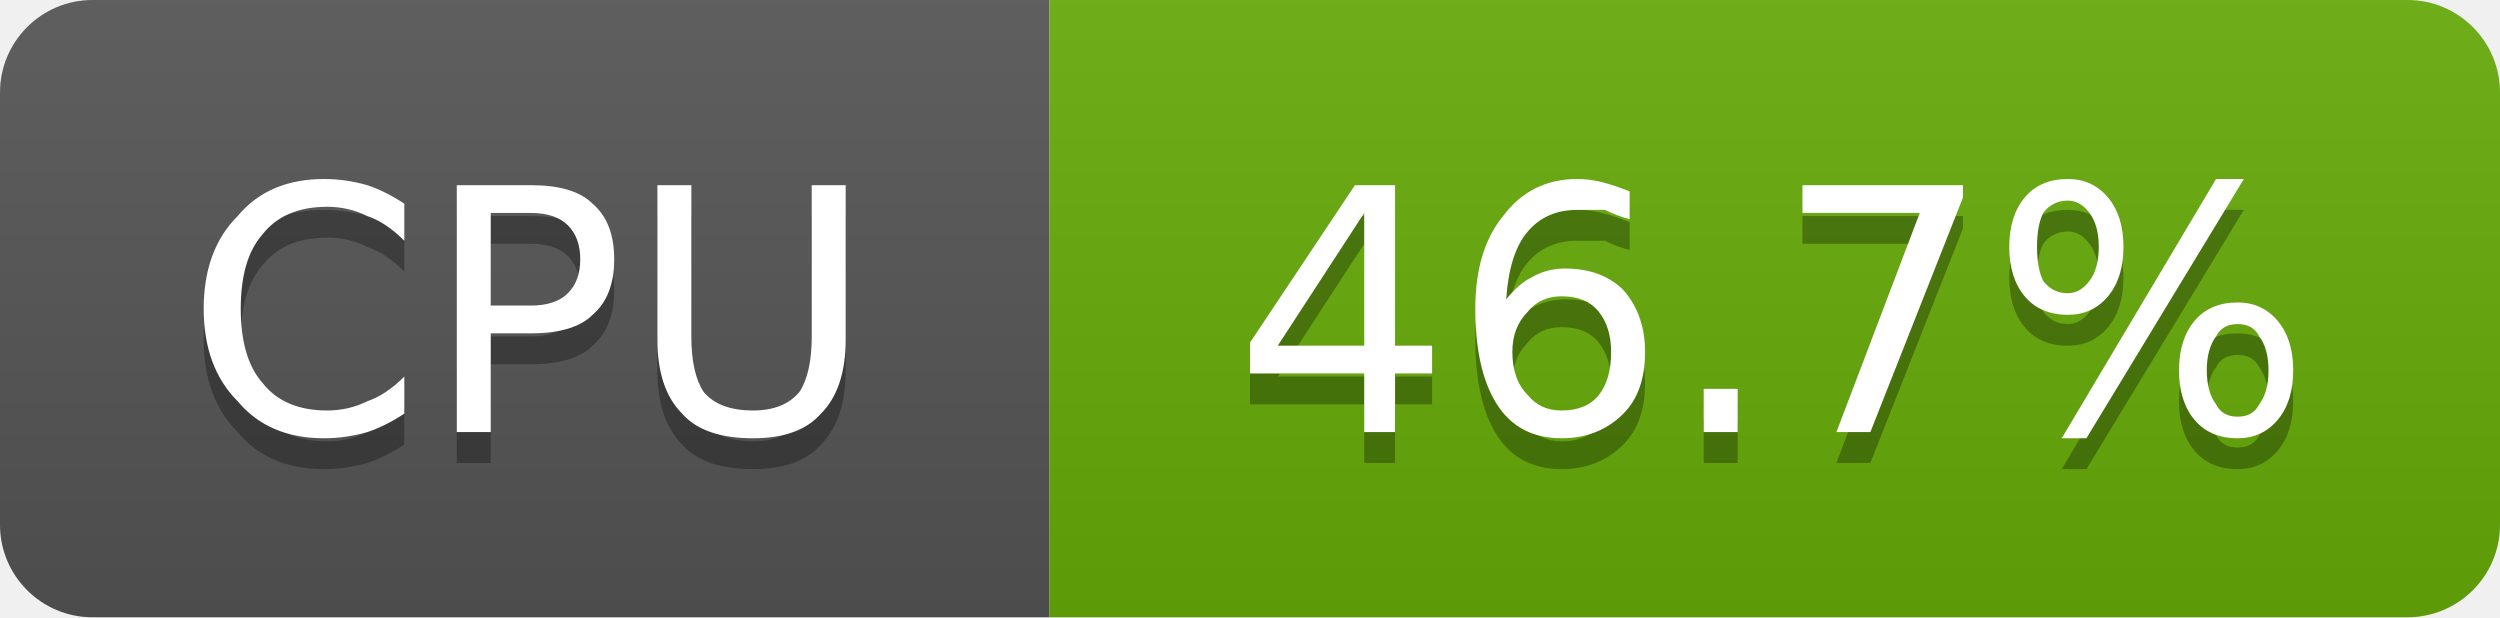
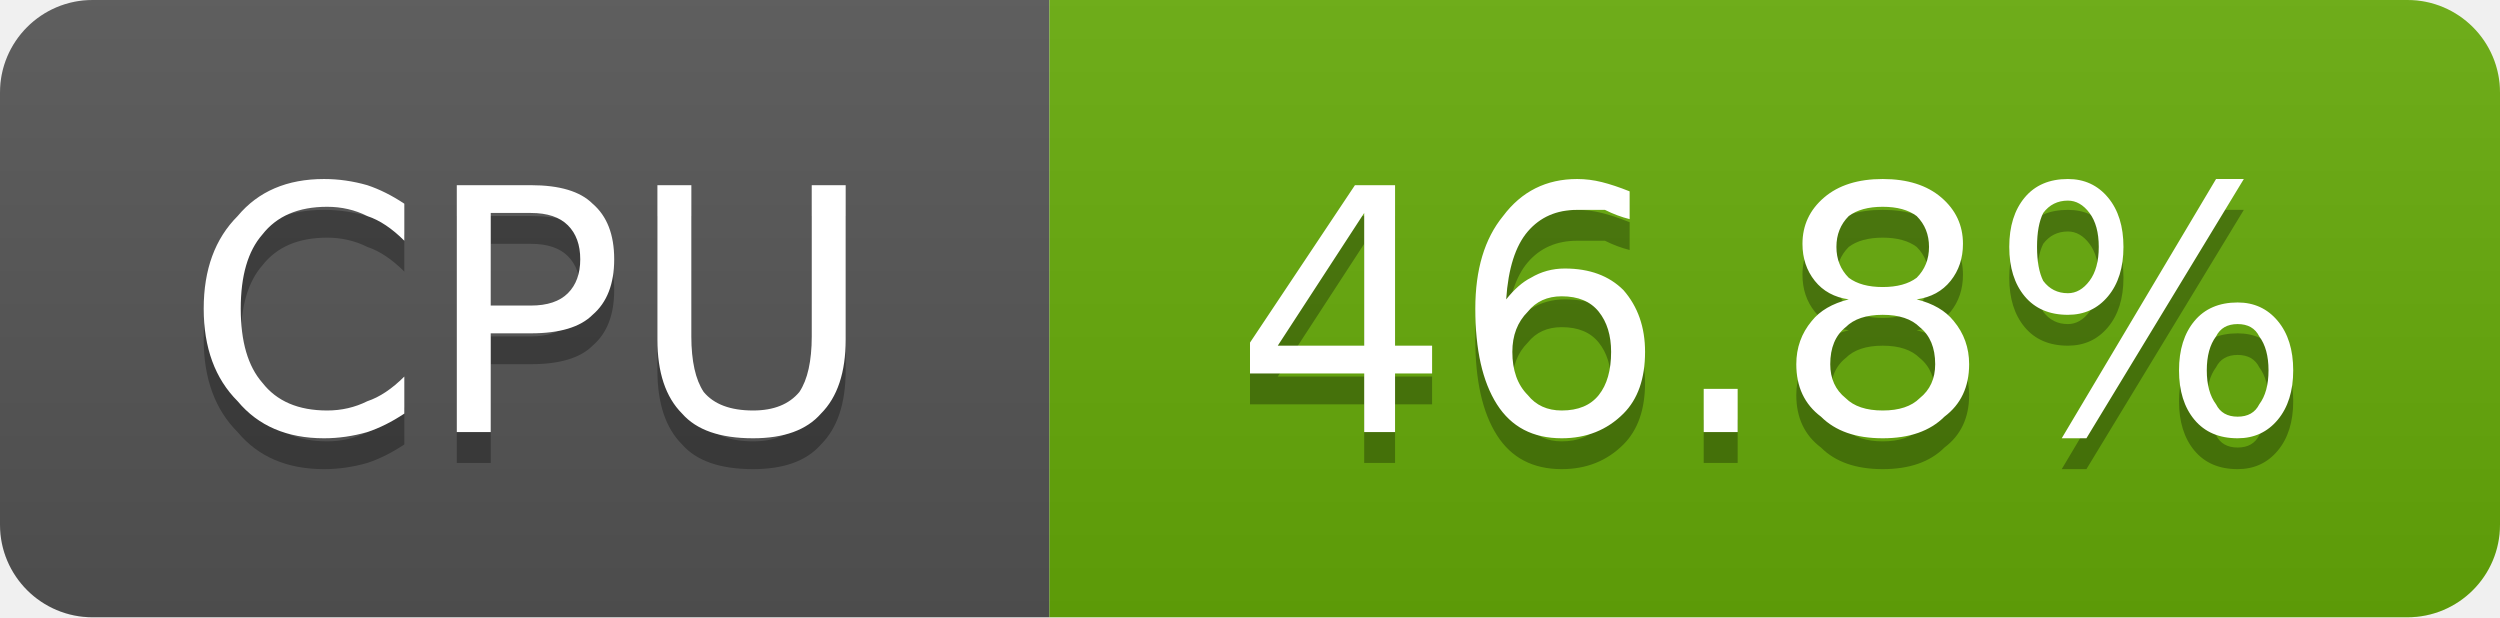
- <svg xmlns="http://www.w3.org/2000/svg" width="81" height="20" viewBox="0 0 81 20" role="img" aria-label="CPU: 46.7%">
+ <svg xmlns="http://www.w3.org/2000/svg" width="81" height="20" viewBox="0 0 81 20" role="img" aria-label="CPU: 46.8%">
  <linearGradient id="g-cluster_cpu_usage" x2="0" y2="100%">
    <stop offset="0" stop-color="#bbb" stop-opacity=".1" />
    <stop offset="1" stop-opacity=".1" />
  </linearGradient>
  <clipPath id="r-cluster_cpu_usage">
    <rect width="81" height="20" rx="3" fill="#fff" />
  </clipPath>
  <g clip-path="url(#r-cluster_cpu_usage)">
    <rect width="34" height="20" fill="#555" />
    <rect x="34" width="47" height="20" fill="#67ac09" />
    <rect width="81" height="20" fill="url(#g-cluster_cpu_usage)" />
    <path transform="translate(0 1)" fill="#010101" fill-opacity=".3" d="M13.1 6.6L13.1 7.8Q12.5 7.2 11.9 7.0Q11.3 6.7 10.6 6.7Q9.2 6.7 8.5 7.6Q7.8 8.4 7.8 10.0Q7.8 11.6 8.5 12.4Q9.2 13.3 10.6 13.3Q11.3 13.3 11.9 13.0Q12.5 12.8 13.1 12.2L13.1 13.4Q12.5 13.8 11.9 14.0Q11.2 14.2 10.5 14.2Q8.7 14.2 7.7 13.0Q6.6 11.9 6.6 10.0Q6.6 8.1 7.7 7.0Q8.7 5.8 10.5 5.8Q11.2 5.8 11.9 6.0Q12.5 6.2 13.1 6.6ZM15.9 6.9L15.9 9.9L17.2 9.9Q18.0 9.9 18.4 9.5Q18.8 9.1 18.8 8.4Q18.8 7.7 18.4 7.3Q18.0 6.9 17.2 6.9L15.9 6.9ZM14.8 6.0L17.2 6.0Q18.6 6.0 19.2 6.6Q19.9 7.2 19.9 8.4Q19.9 9.6 19.2 10.2Q18.6 10.8 17.2 10.8L15.9 10.8L15.9 14.0L14.8 14.0L14.8 6.0ZM21.3 6.0L22.4 6.0L22.4 10.9Q22.4 12.1 22.8 12.7Q23.3 13.3 24.4 13.3Q25.4 13.3 25.9 12.7Q26.3 12.1 26.3 10.9L26.3 6.0L27.4 6.0L27.4 11.0Q27.4 12.6 26.6 13.4Q25.9 14.2 24.4 14.2Q22.8 14.2 22.1 13.4Q21.3 12.6 21.3 11.0L21.3 6.0Z" />
    <path fill="#fff" d="M13.1 6.6L13.1 7.8Q12.5 7.2 11.9 7.0Q11.3 6.7 10.6 6.7Q9.2 6.7 8.5 7.6Q7.8 8.4 7.8 10.0Q7.8 11.6 8.5 12.4Q9.2 13.3 10.6 13.3Q11.3 13.3 11.9 13.0Q12.5 12.8 13.1 12.2L13.1 13.4Q12.5 13.8 11.9 14.0Q11.2 14.2 10.5 14.2Q8.7 14.2 7.7 13.0Q6.6 11.9 6.6 10.0Q6.6 8.1 7.7 7.0Q8.7 5.8 10.5 5.8Q11.2 5.8 11.9 6.0Q12.5 6.2 13.1 6.6ZM15.9 6.9L15.9 9.9L17.2 9.9Q18.0 9.9 18.4 9.5Q18.8 9.1 18.8 8.4Q18.8 7.7 18.4 7.3Q18.0 6.9 17.2 6.9L15.9 6.9ZM14.8 6.0L17.2 6.0Q18.6 6.0 19.2 6.6Q19.9 7.2 19.9 8.4Q19.9 9.6 19.2 10.2Q18.6 10.8 17.2 10.8L15.9 10.8L15.9 14.0L14.8 14.0L14.8 6.0ZM21.3 6.0L22.4 6.0L22.4 10.9Q22.4 12.1 22.8 12.7Q23.3 13.3 24.4 13.3Q25.4 13.3 25.9 12.7Q26.3 12.1 26.3 10.9L26.3 6.0L27.4 6.0L27.4 11.0Q27.4 12.6 26.6 13.4Q25.9 14.2 24.4 14.2Q22.8 14.2 22.1 13.4Q21.3 12.6 21.3 11.0L21.3 6.0Z" />
-     <path transform="translate(0 1)" fill="#010101" fill-opacity=".3" d="M44.2 6.9L41.4 11.2L44.2 11.2L44.2 6.9ZM43.9 6.0L45.2 6.0L45.2 11.2L46.4 11.2L46.4 12.1L45.2 12.1L45.2 14.0L44.2 14.0L44.2 12.1L40.5 12.1L40.5 11.1L43.9 6.0ZM50.6 9.6Q49.9 9.6 49.5 10.1Q49.0 10.6 49.0 11.4Q49.0 12.3 49.5 12.8Q49.9 13.3 50.6 13.3Q51.4 13.3 51.8 12.8Q52.2 12.3 52.2 11.4Q52.2 10.6 51.8 10.1Q51.4 9.6 50.6 9.6ZM52.8 6.2L52.8 7.1Q52.4 7.0 52.0 6.8Q51.5 6.8 51.1 6.8Q50.1 6.8 49.5 7.5Q48.9 8.2 48.8 9.7Q49.2 9.2 49.6 9.0Q50.1 8.7 50.7 8.7Q51.9 8.7 52.6 9.4Q53.3 10.2 53.3 11.4Q53.3 12.7 52.6 13.4Q51.8 14.2 50.6 14.2Q49.2 14.2 48.5 13.1Q47.8 12.0 47.8 10.0Q47.8 8.1 48.7 7.0Q49.6 5.8 51.1 5.8Q51.5 5.8 51.9 5.9Q52.3 6.0 52.8 6.2ZM55.2 12.6L56.3 12.6L56.3 14.0L55.2 14.0L55.2 12.6ZM58.4 6.0L63.6 6.0L63.6 6.4L60.6 14.0L59.5 14.0L62.2 6.9L58.4 6.9L58.4 6.0ZM72.5 10.5Q72.0 10.5 71.8 10.9Q71.5 11.3 71.5 12.0Q71.5 12.7 71.8 13.1Q72.0 13.5 72.5 13.5Q73.0 13.5 73.2 13.1Q73.5 12.7 73.5 12.0Q73.5 11.3 73.2 10.9Q73.0 10.5 72.5 10.5ZM72.5 9.8Q73.3 9.8 73.8 10.4Q74.3 11.0 74.3 12.0Q74.3 13.0 73.8 13.6Q73.3 14.2 72.5 14.2Q71.6 14.2 71.1 13.6Q70.6 13.0 70.6 12.0Q70.6 11.0 71.1 10.4Q71.6 9.8 72.5 9.8ZM67.0 6.5Q66.5 6.5 66.2 6.9Q66.0 7.3 66.0 8.0Q66.0 8.7 66.2 9.1Q66.5 9.5 67.0 9.5Q67.4 9.5 67.7 9.1Q68.0 8.7 68.0 8.0Q68.0 7.3 67.7 6.9Q67.4 6.5 67.0 6.5ZM71.8 5.8L72.7 5.8L67.6 14.2L66.8 14.2L71.8 5.8ZM67.0 5.8Q67.8 5.8 68.3 6.4Q68.8 7.0 68.8 8.0Q68.8 9.0 68.3 9.6Q67.8 10.2 67.0 10.2Q66.1 10.2 65.6 9.6Q65.1 9.0 65.1 8.0Q65.1 7.0 65.6 6.4Q66.1 5.8 67.0 5.8Z" />
-     <path fill="#fff" d="M44.2 6.9L41.4 11.2L44.2 11.2L44.2 6.9ZM43.9 6.0L45.2 6.0L45.2 11.2L46.4 11.2L46.4 12.1L45.2 12.1L45.2 14.0L44.2 14.0L44.2 12.1L40.5 12.1L40.5 11.1L43.9 6.0ZM50.6 9.6Q49.9 9.6 49.5 10.1Q49.0 10.6 49.0 11.4Q49.0 12.3 49.5 12.8Q49.9 13.3 50.6 13.3Q51.4 13.3 51.8 12.8Q52.2 12.3 52.2 11.4Q52.2 10.6 51.8 10.1Q51.4 9.6 50.6 9.6ZM52.8 6.2L52.8 7.1Q52.4 7.0 52.0 6.8Q51.5 6.8 51.1 6.8Q50.1 6.8 49.5 7.5Q48.9 8.2 48.8 9.7Q49.2 9.2 49.6 9.0Q50.1 8.7 50.7 8.7Q51.9 8.7 52.6 9.4Q53.3 10.2 53.3 11.4Q53.3 12.7 52.6 13.4Q51.8 14.2 50.6 14.2Q49.2 14.2 48.5 13.1Q47.8 12.0 47.8 10.0Q47.8 8.1 48.7 7.0Q49.6 5.8 51.1 5.8Q51.5 5.8 51.9 5.9Q52.3 6.0 52.8 6.2ZM55.2 12.6L56.3 12.6L56.3 14.0L55.2 14.0L55.2 12.6ZM58.4 6.0L63.6 6.0L63.6 6.4L60.6 14.0L59.5 14.0L62.2 6.9L58.4 6.9L58.4 6.0ZM72.5 10.5Q72.0 10.5 71.8 10.9Q71.5 11.3 71.5 12.0Q71.5 12.7 71.8 13.1Q72.0 13.5 72.5 13.5Q73.0 13.5 73.2 13.1Q73.5 12.7 73.5 12.0Q73.5 11.3 73.2 10.9Q73.0 10.5 72.5 10.5ZM72.5 9.8Q73.3 9.8 73.8 10.4Q74.3 11.0 74.3 12.0Q74.3 13.0 73.8 13.6Q73.3 14.2 72.5 14.2Q71.6 14.2 71.1 13.6Q70.6 13.0 70.6 12.0Q70.6 11.0 71.1 10.4Q71.6 9.8 72.5 9.8ZM67.0 6.5Q66.5 6.5 66.2 6.9Q66.0 7.3 66.0 8.0Q66.0 8.7 66.2 9.1Q66.5 9.5 67.0 9.5Q67.4 9.5 67.7 9.1Q68.0 8.7 68.0 8.0Q68.0 7.3 67.7 6.9Q67.4 6.5 67.0 6.5ZM71.8 5.8L72.7 5.8L67.6 14.2L66.8 14.2L71.8 5.8ZM67.0 5.8Q67.8 5.8 68.3 6.4Q68.8 7.0 68.8 8.0Q68.8 9.0 68.3 9.6Q67.8 10.2 67.0 10.2Q66.1 10.2 65.6 9.6Q65.1 9.0 65.1 8.0Q65.1 7.0 65.6 6.4Q66.1 5.8 67.0 5.8Z" />
+     <path transform="translate(0 1)" fill="#010101" fill-opacity=".3" d="M44.2 6.9L41.4 11.2L44.2 11.2L44.2 6.9ZM43.9 6.0L45.2 6.0L45.2 11.2L46.4 11.2L46.4 12.1L45.2 12.1L45.2 14.0L44.2 14.0L44.2 12.1L40.5 12.1L40.5 11.1L43.9 6.0ZM50.6 9.6Q49.9 9.6 49.5 10.1Q49.0 10.6 49.0 11.4Q49.0 12.3 49.5 12.8Q49.9 13.3 50.6 13.3Q51.4 13.3 51.8 12.8Q52.2 12.3 52.2 11.4Q52.2 10.6 51.8 10.1Q51.4 9.6 50.6 9.6ZM52.8 6.2L52.8 7.1Q52.4 7.0 52.0 6.8Q51.5 6.8 51.1 6.8Q50.1 6.8 49.5 7.5Q48.9 8.2 48.8 9.7Q49.2 9.2 49.6 9.0Q50.1 8.7 50.7 8.7Q51.9 8.7 52.6 9.4Q53.3 10.2 53.3 11.4Q53.3 12.7 52.6 13.4Q51.8 14.2 50.6 14.2Q49.2 14.2 48.5 13.1Q47.8 12.0 47.8 10.0Q47.8 8.1 48.7 7.0Q49.6 5.8 51.1 5.8Q51.5 5.8 51.9 5.9Q52.3 6.0 52.8 6.2ZM55.2 12.6L56.3 12.6L56.3 14.0L55.2 14.0L55.2 12.6ZM61.0 10.2Q60.2 10.2 59.8 10.6Q59.3 11.0 59.3 11.8Q59.3 12.5 59.8 12.9Q60.2 13.3 61.0 13.3Q61.8 13.3 62.2 12.9Q62.7 12.5 62.7 11.8Q62.7 11.0 62.2 10.6Q61.8 10.2 61.0 10.2ZM59.9 9.7Q59.2 9.6 58.8 9.1Q58.4 8.6 58.4 7.9Q58.4 7.0 59.1 6.4Q59.8 5.8 61.0 5.8Q62.2 5.8 62.9 6.4Q63.6 7.0 63.6 7.9Q63.6 8.6 63.2 9.1Q62.8 9.6 62.1 9.7Q62.9 9.9 63.3 10.4Q63.8 11.0 63.8 11.8Q63.8 12.9 63.0 13.5Q62.3 14.2 61.0 14.2Q59.7 14.2 59.0 13.5Q58.2 12.9 58.2 11.8Q58.2 11.0 58.7 10.4Q59.1 9.9 59.9 9.7ZM59.5 8.0Q59.5 8.6 59.9 9.0Q60.3 9.3 61.0 9.3Q61.7 9.3 62.1 9.0Q62.5 8.6 62.5 8.0Q62.5 7.4 62.1 7.0Q61.7 6.7 61.0 6.7Q60.3 6.7 59.9 7.0Q59.5 7.4 59.5 8.0ZM72.5 10.5Q72.0 10.5 71.8 10.9Q71.5 11.3 71.5 12.0Q71.5 12.7 71.8 13.1Q72.0 13.5 72.5 13.5Q73.0 13.5 73.2 13.1Q73.5 12.7 73.5 12.0Q73.5 11.3 73.2 10.9Q73.0 10.5 72.5 10.5ZM72.5 9.8Q73.3 9.8 73.8 10.4Q74.3 11.0 74.3 12.0Q74.3 13.0 73.8 13.6Q73.3 14.2 72.5 14.2Q71.6 14.2 71.1 13.6Q70.6 13.0 70.6 12.0Q70.6 11.0 71.1 10.4Q71.6 9.8 72.5 9.8ZM67.0 6.5Q66.5 6.5 66.2 6.9Q66.0 7.3 66.0 8.0Q66.0 8.7 66.2 9.1Q66.5 9.5 67.0 9.5Q67.4 9.5 67.7 9.1Q68.0 8.7 68.0 8.0Q68.0 7.3 67.7 6.9Q67.4 6.5 67.0 6.5ZM71.8 5.8L72.7 5.8L67.6 14.2L66.8 14.2L71.8 5.8ZM67.0 5.8Q67.8 5.8 68.3 6.4Q68.8 7.0 68.8 8.0Q68.8 9.0 68.3 9.6Q67.8 10.2 67.0 10.2Q66.1 10.2 65.6 9.6Q65.1 9.0 65.1 8.0Q65.1 7.0 65.6 6.4Q66.1 5.8 67.0 5.8Z" />
+     <path fill="#fff" d="M44.2 6.9L41.4 11.2L44.2 11.2L44.2 6.9ZM43.9 6.0L45.2 6.0L45.2 11.2L46.4 11.2L46.4 12.1L45.2 12.1L45.2 14.0L44.2 14.0L44.2 12.1L40.5 12.1L40.5 11.1L43.9 6.0ZM50.6 9.6Q49.9 9.6 49.5 10.1Q49.0 10.6 49.0 11.4Q49.0 12.3 49.5 12.8Q49.9 13.3 50.6 13.3Q51.4 13.3 51.8 12.8Q52.2 12.3 52.2 11.4Q52.2 10.6 51.8 10.1Q51.4 9.6 50.6 9.6ZM52.8 6.2L52.8 7.1Q52.4 7.0 52.0 6.8Q51.5 6.8 51.1 6.8Q50.1 6.8 49.5 7.5Q48.9 8.2 48.8 9.7Q49.2 9.2 49.6 9.0Q50.1 8.7 50.7 8.7Q51.9 8.7 52.6 9.4Q53.3 10.2 53.3 11.4Q53.3 12.7 52.6 13.4Q51.8 14.2 50.6 14.2Q49.2 14.2 48.5 13.1Q47.8 12.0 47.8 10.0Q47.8 8.1 48.7 7.0Q49.6 5.8 51.1 5.8Q51.5 5.8 51.9 5.9Q52.3 6.0 52.8 6.2ZM55.2 12.6L56.3 12.6L56.3 14.0L55.2 14.0L55.2 12.6ZM61.0 10.2Q60.2 10.2 59.8 10.6Q59.3 11.0 59.3 11.8Q59.3 12.5 59.8 12.9Q60.2 13.3 61.0 13.3Q61.8 13.3 62.2 12.9Q62.7 12.5 62.7 11.8Q62.7 11.0 62.2 10.6Q61.8 10.2 61.0 10.2ZM59.9 9.7Q59.2 9.6 58.8 9.1Q58.4 8.6 58.4 7.9Q58.4 7.0 59.1 6.4Q59.8 5.8 61.0 5.8Q62.2 5.8 62.9 6.4Q63.6 7.0 63.6 7.9Q63.6 8.6 63.2 9.1Q62.8 9.6 62.1 9.7Q62.9 9.9 63.3 10.4Q63.8 11.0 63.8 11.8Q63.8 12.9 63.0 13.5Q62.3 14.2 61.0 14.2Q59.7 14.2 59.0 13.5Q58.2 12.9 58.2 11.8Q58.2 11.0 58.7 10.4Q59.1 9.9 59.9 9.7ZM59.5 8.0Q59.5 8.6 59.9 9.0Q60.3 9.3 61.0 9.3Q61.7 9.3 62.1 9.0Q62.5 8.6 62.5 8.0Q62.5 7.4 62.1 7.0Q61.7 6.7 61.0 6.7Q60.3 6.7 59.9 7.0Q59.5 7.4 59.5 8.0ZM72.5 10.5Q72.0 10.5 71.8 10.9Q71.5 11.3 71.5 12.0Q71.5 12.7 71.8 13.1Q72.0 13.5 72.5 13.5Q73.0 13.5 73.2 13.1Q73.5 12.7 73.5 12.0Q73.5 11.3 73.2 10.9Q73.0 10.5 72.5 10.5ZM72.5 9.8Q73.3 9.8 73.8 10.4Q74.3 11.0 74.3 12.0Q74.3 13.0 73.8 13.6Q73.3 14.2 72.5 14.2Q71.6 14.2 71.1 13.6Q70.6 13.0 70.6 12.0Q70.6 11.0 71.1 10.4Q71.6 9.8 72.5 9.8ZM67.0 6.5Q66.5 6.5 66.2 6.9Q66.0 7.3 66.0 8.0Q66.0 8.7 66.2 9.1Q66.5 9.5 67.0 9.5Q67.4 9.5 67.7 9.1Q68.0 8.7 68.0 8.0Q68.0 7.3 67.7 6.9Q67.4 6.5 67.0 6.5ZM71.8 5.8L72.7 5.8L67.6 14.2L66.8 14.2L71.8 5.8ZM67.0 5.8Q67.8 5.8 68.3 6.4Q68.8 7.0 68.8 8.0Q68.8 9.0 68.3 9.6Q67.8 10.2 67.0 10.2Q66.1 10.2 65.6 9.6Q65.1 9.0 65.1 8.0Q65.1 7.0 65.6 6.4Q66.1 5.8 67.0 5.8Z" />
  </g>
</svg>
